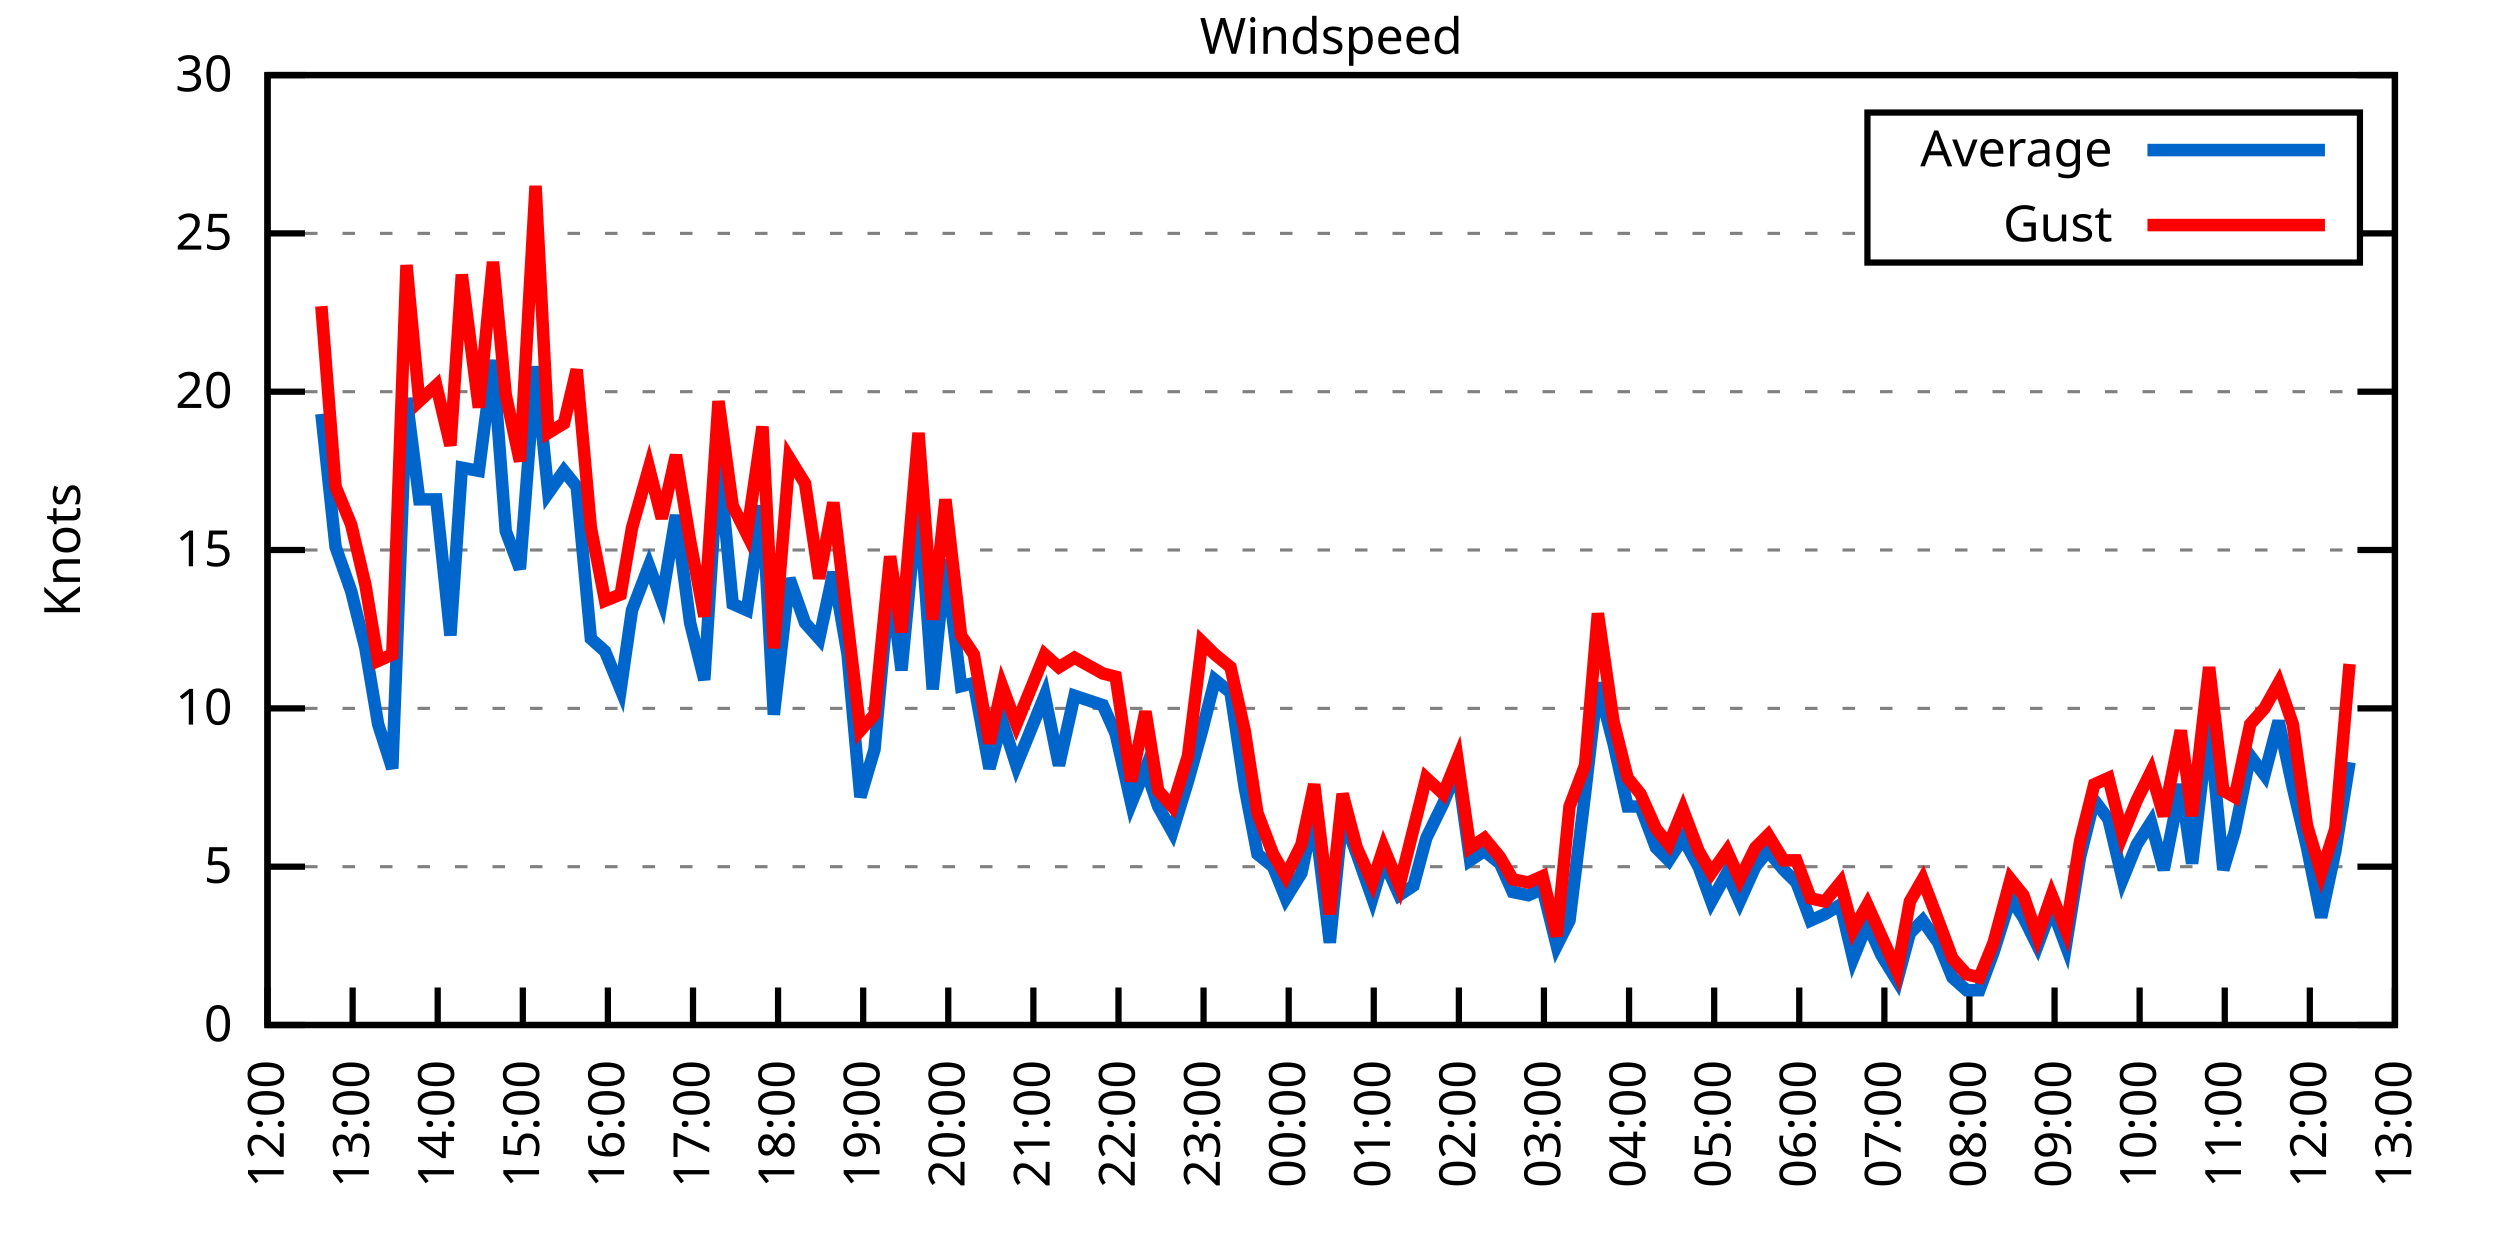
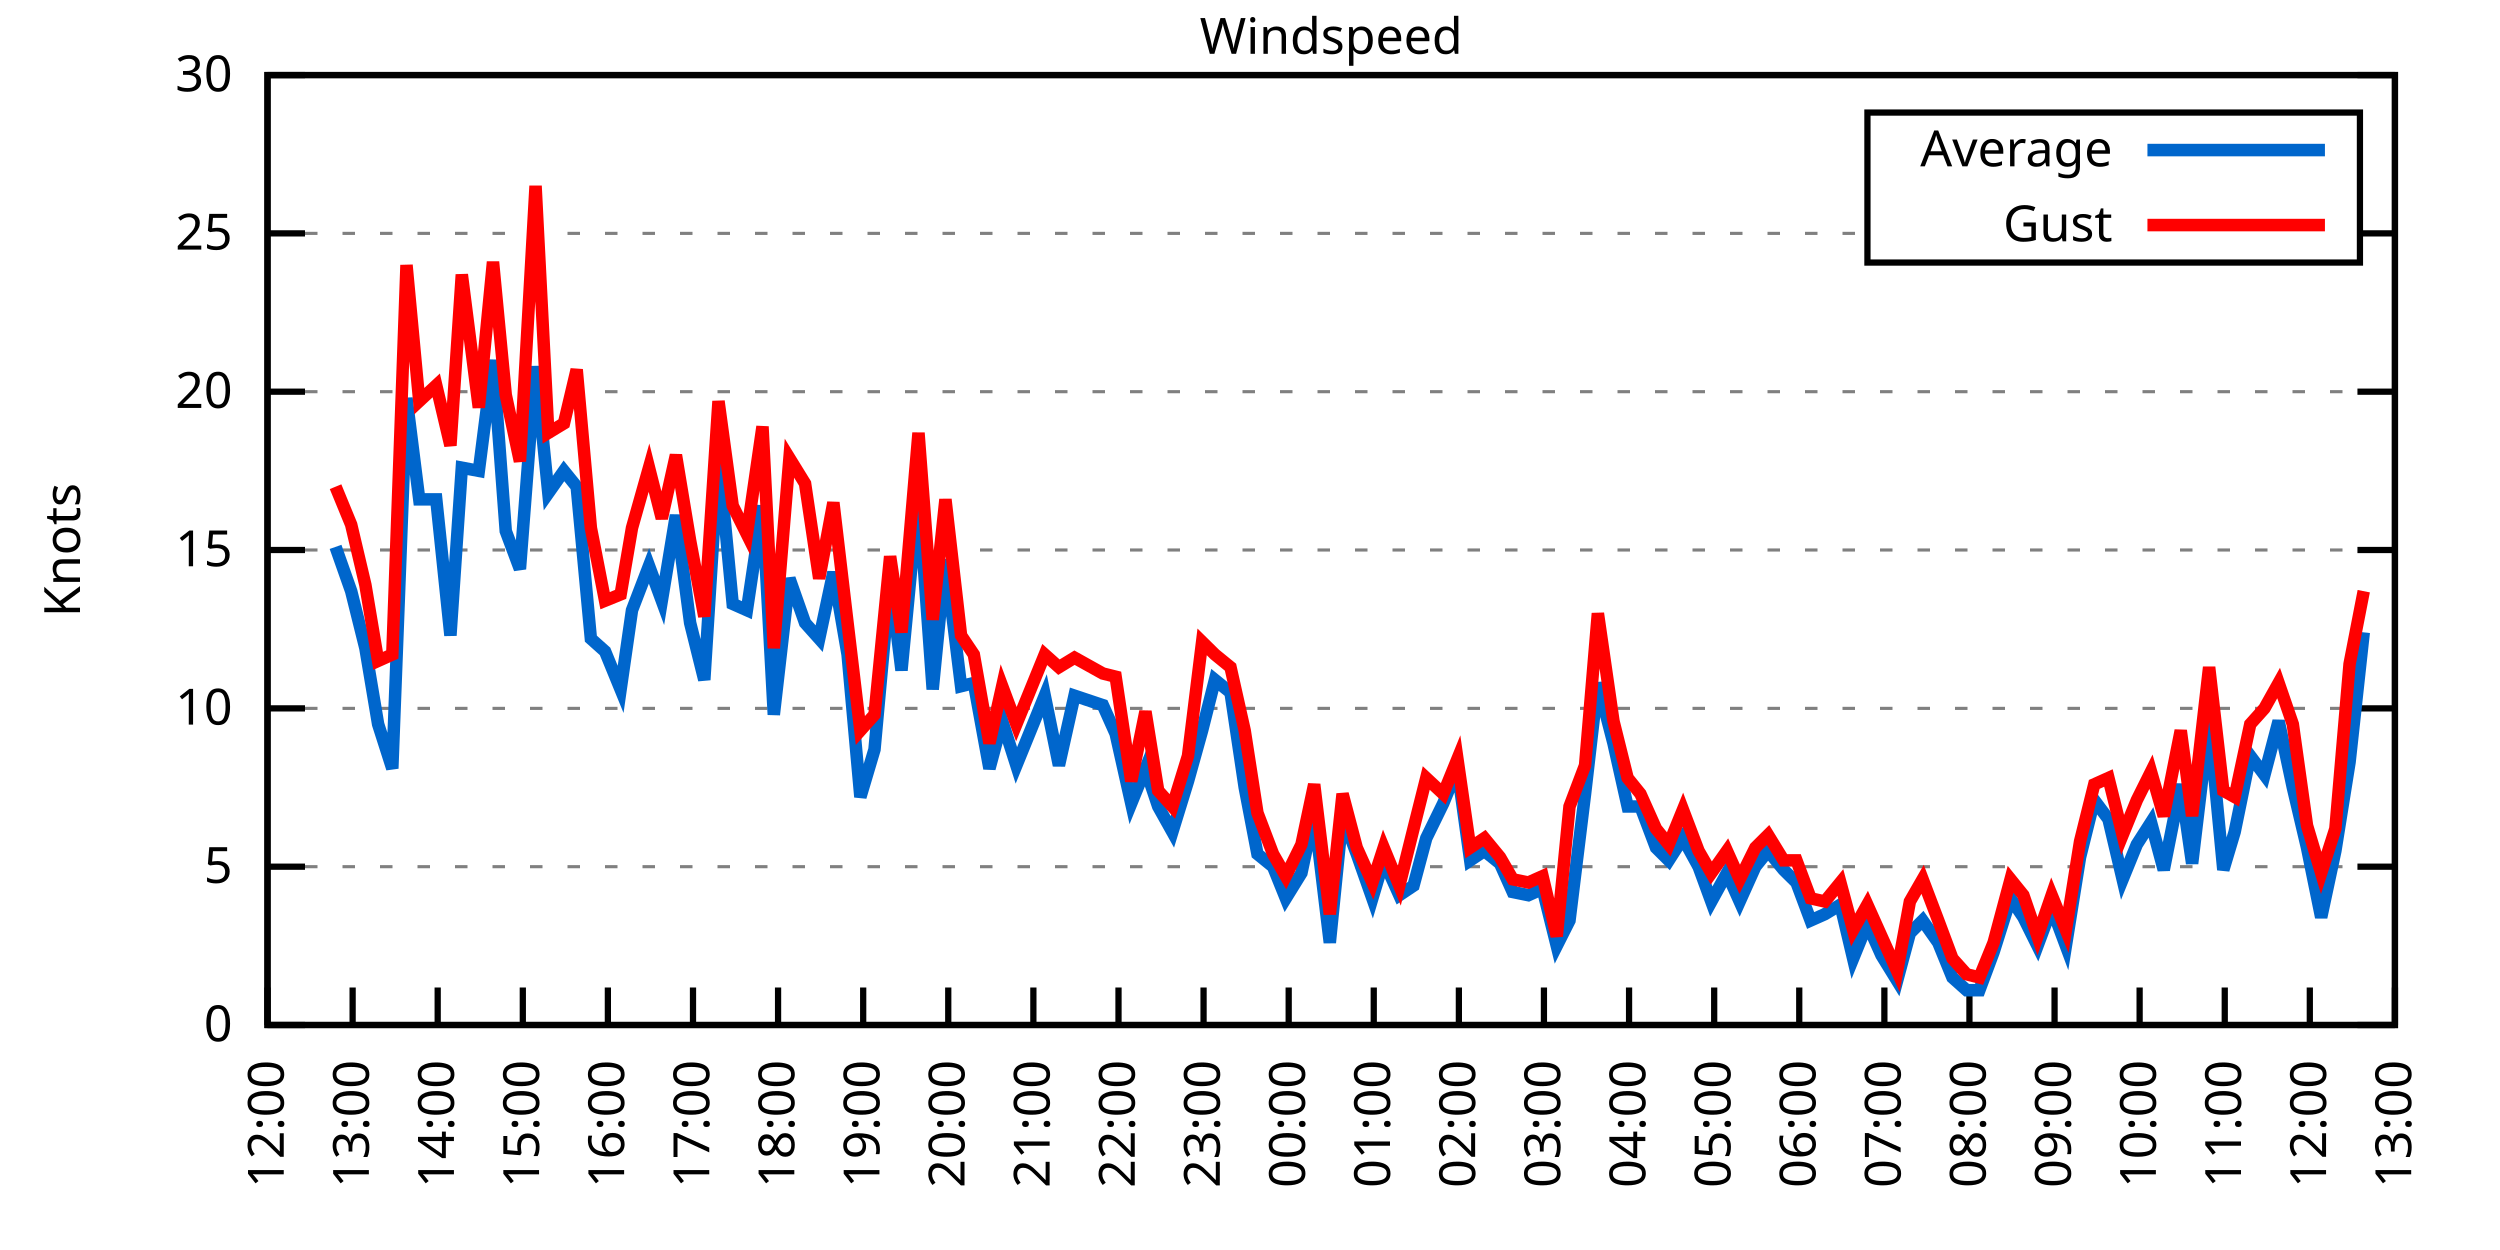
<svg xmlns="http://www.w3.org/2000/svg" xmlns:xlink="http://www.w3.org/1999/xlink" width="400" height="200" viewBox="0 0 400 200">
  <g id="gnuplot_canvas">
    <rect x="0" y="0" width="400" height="200" fill="none" />
    <defs>
      <circle id="gpDot" r="0.5" stroke-width="0.5" stroke="currentColor" />
      <path id="gpPt0" stroke-width="0.333" stroke="currentColor" d="M-1,0 h2 M0,-1 v2" />
      <path id="gpPt1" stroke-width="0.333" stroke="currentColor" d="M-1,-1 L1,1 M1,-1 L-1,1" />
      <path id="gpPt2" stroke-width="0.333" stroke="currentColor" d="M-1,0 L1,0 M0,-1 L0,1 M-1,-1 L1,1 M-1,1 L1,-1" />
      <rect id="gpPt3" stroke-width="0.333" stroke="currentColor" x="-1" y="-1" width="2" height="2" />
      <rect id="gpPt4" stroke-width="0.333" stroke="currentColor" fill="currentColor" x="-1" y="-1" width="2" height="2" />
      <circle id="gpPt5" stroke-width="0.333" stroke="currentColor" cx="0" cy="0" r="1" />
      <use xlink:href="#gpPt5" id="gpPt6" fill="currentColor" stroke="none" />
      <path id="gpPt7" stroke-width="0.333" stroke="currentColor" d="M0,-1.33 L-1.33,0.67 L1.33,0.67 z" />
      <use xlink:href="#gpPt7" id="gpPt8" fill="currentColor" stroke="none" />
      <use xlink:href="#gpPt7" id="gpPt9" stroke="currentColor" transform="rotate(180)" />
      <use xlink:href="#gpPt9" id="gpPt10" fill="currentColor" stroke="none" />
      <use xlink:href="#gpPt3" id="gpPt11" stroke="currentColor" transform="rotate(45)" />
      <use xlink:href="#gpPt11" id="gpPt12" fill="currentColor" stroke="none" />
      <path id="gpPt13" stroke-width="0.333" stroke="currentColor" d="M0,1.330 L1.265,0.411 L0.782,-1.067 L-0.782,-1.076 L-1.265,0.411 z" />
      <use xlink:href="#gpPt13" id="gpPt14" fill="currentColor" stroke="none" />
      <filter id="textbox" filterUnits="objectBoundingBox" x="0" y="0" height="1" width="1">
        <feFlood flood-color="white" flood-opacity="1" result="bgnd" />
        <feComposite in="SourceGraphic" in2="bgnd" operator="atop" />
      </filter>
      <filter id="greybox" filterUnits="objectBoundingBox" x="0" y="0" height="1" width="1">
        <feFlood flood-color="lightgrey" flood-opacity="1" result="grey" />
        <feComposite in="SourceGraphic" in2="grey" operator="atop" />
      </filter>
    </defs>
    <g fill="none" color="white" stroke="currentColor" stroke-width="1.00" stroke-linecap="butt" stroke-linejoin="miter">
</g>
    <g fill="none" color="black" stroke="currentColor" stroke-width="1.00" stroke-linecap="butt" stroke-linejoin="miter">
      <g stroke="none" shape-rendering="crispEdges">
        <polygon fill="rgb(255, 255, 255)" points="42.80,164.00 383.18,164.00 383.18,12.02 42.80,12.02 " />
      </g>
    </g>
    <g fill="none" color="black" stroke="currentColor" stroke-width="1.00" stroke-linecap="butt" stroke-linejoin="miter">
</g>
    <g fill="none" color="black" stroke="black" stroke-width="0.50" stroke-linecap="butt" stroke-linejoin="miter">
</g>
    <g fill="none" color="gray" stroke="currentColor" stroke-width="0.50" stroke-linecap="butt" stroke-linejoin="miter">
      <path stroke="gray" stroke-dasharray="2,4" class="gridline" d="M42.80,164.00 L383.19,164.00  " />
    </g>
    <g fill="none" color="gray" stroke="gray" stroke-width="1.00" stroke-linecap="butt" stroke-linejoin="miter">
</g>
    <g fill="none" color="black" stroke="currentColor" stroke-width="1.00" stroke-linecap="butt" stroke-linejoin="miter">
      <path stroke="black" d="M42.80,164.00 L48.80,164.00 M383.19,164.00 L377.19,164.00  " />
      <g transform="translate(37.20,166.60)" stroke="none" fill="black" font-family="Sans" font-size="8.00" text-anchor="end">
        <text>
          <tspan font-family="Sans"> 0</tspan>
        </text>
      </g>
    </g>
    <g fill="none" color="black" stroke="currentColor" stroke-width="1.00" stroke-linecap="butt" stroke-linejoin="miter">
</g>
    <g fill="none" color="black" stroke="black" stroke-width="0.50" stroke-linecap="butt" stroke-linejoin="miter">
</g>
    <g fill="none" color="gray" stroke="currentColor" stroke-width="0.50" stroke-linecap="butt" stroke-linejoin="miter">
      <path stroke="gray" stroke-dasharray="2,4" class="gridline" d="M42.80,138.67 L383.19,138.67  " />
    </g>
    <g fill="none" color="gray" stroke="gray" stroke-width="1.00" stroke-linecap="butt" stroke-linejoin="miter">
</g>
    <g fill="none" color="black" stroke="currentColor" stroke-width="1.00" stroke-linecap="butt" stroke-linejoin="miter">
      <path stroke="black" d="M42.80,138.67 L48.80,138.67 M383.19,138.67 L377.19,138.67  " />
      <g transform="translate(37.20,141.27)" stroke="none" fill="black" font-family="Sans" font-size="8.00" text-anchor="end">
        <text>
          <tspan font-family="Sans"> 5</tspan>
        </text>
      </g>
    </g>
    <g fill="none" color="black" stroke="currentColor" stroke-width="1.00" stroke-linecap="butt" stroke-linejoin="miter">
</g>
    <g fill="none" color="black" stroke="black" stroke-width="0.50" stroke-linecap="butt" stroke-linejoin="miter">
</g>
    <g fill="none" color="gray" stroke="currentColor" stroke-width="0.50" stroke-linecap="butt" stroke-linejoin="miter">
      <path stroke="gray" stroke-dasharray="2,4" class="gridline" d="M42.80,113.34 L383.19,113.34  " />
    </g>
    <g fill="none" color="gray" stroke="gray" stroke-width="1.00" stroke-linecap="butt" stroke-linejoin="miter">
</g>
    <g fill="none" color="black" stroke="currentColor" stroke-width="1.00" stroke-linecap="butt" stroke-linejoin="miter">
      <path stroke="black" d="M42.80,113.34 L48.80,113.34 M383.19,113.34 L377.19,113.34  " />
      <g transform="translate(37.20,115.94)" stroke="none" fill="black" font-family="Sans" font-size="8.00" text-anchor="end">
        <text>
          <tspan font-family="Sans"> 10</tspan>
        </text>
      </g>
    </g>
    <g fill="none" color="black" stroke="currentColor" stroke-width="1.00" stroke-linecap="butt" stroke-linejoin="miter">
</g>
    <g fill="none" color="black" stroke="black" stroke-width="0.50" stroke-linecap="butt" stroke-linejoin="miter">
</g>
    <g fill="none" color="gray" stroke="currentColor" stroke-width="0.50" stroke-linecap="butt" stroke-linejoin="miter">
      <path stroke="gray" stroke-dasharray="2,4" class="gridline" d="M42.80,88.00 L383.19,88.00  " />
    </g>
    <g fill="none" color="gray" stroke="gray" stroke-width="1.00" stroke-linecap="butt" stroke-linejoin="miter">
</g>
    <g fill="none" color="black" stroke="currentColor" stroke-width="1.00" stroke-linecap="butt" stroke-linejoin="miter">
      <path stroke="black" d="M42.80,88.00 L48.80,88.00 M383.19,88.00 L377.19,88.00  " />
      <g transform="translate(37.20,90.60)" stroke="none" fill="black" font-family="Sans" font-size="8.00" text-anchor="end">
        <text>
          <tspan font-family="Sans"> 15</tspan>
        </text>
      </g>
    </g>
    <g fill="none" color="black" stroke="currentColor" stroke-width="1.00" stroke-linecap="butt" stroke-linejoin="miter">
</g>
    <g fill="none" color="black" stroke="black" stroke-width="0.50" stroke-linecap="butt" stroke-linejoin="miter">
</g>
    <g fill="none" color="gray" stroke="currentColor" stroke-width="0.50" stroke-linecap="butt" stroke-linejoin="miter">
      <path stroke="gray" stroke-dasharray="2,4" class="gridline" d="M42.80,62.67 L383.19,62.67  " />
    </g>
    <g fill="none" color="gray" stroke="gray" stroke-width="1.00" stroke-linecap="butt" stroke-linejoin="miter">
</g>
    <g fill="none" color="black" stroke="currentColor" stroke-width="1.00" stroke-linecap="butt" stroke-linejoin="miter">
      <path stroke="black" d="M42.80,62.67 L48.80,62.67 M383.19,62.67 L377.19,62.67  " />
      <g transform="translate(37.20,65.27)" stroke="none" fill="black" font-family="Sans" font-size="8.00" text-anchor="end">
        <text>
          <tspan font-family="Sans"> 20</tspan>
        </text>
      </g>
    </g>
    <g fill="none" color="black" stroke="currentColor" stroke-width="1.00" stroke-linecap="butt" stroke-linejoin="miter">
</g>
    <g fill="none" color="black" stroke="black" stroke-width="0.50" stroke-linecap="butt" stroke-linejoin="miter">
</g>
    <g fill="none" color="gray" stroke="currentColor" stroke-width="0.50" stroke-linecap="butt" stroke-linejoin="miter">
      <path stroke="gray" stroke-dasharray="2,4" class="gridline" d="M42.80,37.34 L298.79,37.34 M377.59,37.34 L383.19,37.34  " />
    </g>
    <g fill="none" color="gray" stroke="gray" stroke-width="1.00" stroke-linecap="butt" stroke-linejoin="miter">
</g>
    <g fill="none" color="black" stroke="currentColor" stroke-width="1.00" stroke-linecap="butt" stroke-linejoin="miter">
      <path stroke="black" d="M42.80,37.34 L48.80,37.34 M383.19,37.34 L377.19,37.34  " />
      <g transform="translate(37.20,39.94)" stroke="none" fill="black" font-family="Sans" font-size="8.00" text-anchor="end">
        <text>
          <tspan font-family="Sans"> 25</tspan>
        </text>
      </g>
    </g>
    <g fill="none" color="black" stroke="currentColor" stroke-width="1.00" stroke-linecap="butt" stroke-linejoin="miter">
</g>
    <g fill="none" color="black" stroke="black" stroke-width="0.50" stroke-linecap="butt" stroke-linejoin="miter">
</g>
    <g fill="none" color="gray" stroke="currentColor" stroke-width="0.50" stroke-linecap="butt" stroke-linejoin="miter">
      <path stroke="gray" stroke-dasharray="2,4" class="gridline" d="M42.80,12.01 L383.19,12.01  " />
    </g>
    <g fill="none" color="gray" stroke="gray" stroke-width="1.00" stroke-linecap="butt" stroke-linejoin="miter">
</g>
    <g fill="none" color="black" stroke="currentColor" stroke-width="1.00" stroke-linecap="butt" stroke-linejoin="miter">
      <path stroke="black" d="M42.80,12.01 L48.80,12.01 M383.19,12.01 L377.19,12.01  " />
      <g transform="translate(37.20,14.61)" stroke="none" fill="black" font-family="Sans" font-size="8.00" text-anchor="end">
        <text>
          <tspan font-family="Sans"> 30</tspan>
        </text>
      </g>
    </g>
    <g fill="none" color="black" stroke="currentColor" stroke-width="1.00" stroke-linecap="butt" stroke-linejoin="miter">
      <path stroke="black" d="M42.80,164.00 L42.80,158.00  " />
      <g transform="translate(45.40,169.60) rotate(270.00)" stroke="none" fill="black" font-family="Sans" font-size="8.00" text-anchor="end">
        <text>
          <tspan font-family="Sans">12:00</tspan>
        </text>
      </g>
    </g>
    <g fill="none" color="black" stroke="currentColor" stroke-width="1.00" stroke-linecap="butt" stroke-linejoin="miter">
      <path stroke="black" d="M56.42,164.00 L56.42,158.00  " />
      <g transform="translate(59.02,169.60) rotate(270.00)" stroke="none" fill="black" font-family="Sans" font-size="8.00" text-anchor="end">
        <text>
          <tspan font-family="Sans">13:00</tspan>
        </text>
      </g>
    </g>
    <g fill="none" color="black" stroke="currentColor" stroke-width="1.00" stroke-linecap="butt" stroke-linejoin="miter">
      <path stroke="black" d="M70.03,164.00 L70.03,158.00  " />
      <g transform="translate(72.63,169.60) rotate(270.00)" stroke="none" fill="black" font-family="Sans" font-size="8.00" text-anchor="end">
        <text>
          <tspan font-family="Sans">14:00</tspan>
        </text>
      </g>
    </g>
    <g fill="none" color="black" stroke="currentColor" stroke-width="1.00" stroke-linecap="butt" stroke-linejoin="miter">
      <path stroke="black" d="M83.65,164.00 L83.65,158.00  " />
      <g transform="translate(86.25,169.60) rotate(270.00)" stroke="none" fill="black" font-family="Sans" font-size="8.00" text-anchor="end">
        <text>
          <tspan font-family="Sans">15:00</tspan>
        </text>
      </g>
    </g>
    <g fill="none" color="black" stroke="currentColor" stroke-width="1.00" stroke-linecap="butt" stroke-linejoin="miter">
      <path stroke="black" d="M97.26,164.00 L97.26,158.00  " />
      <g transform="translate(99.86,169.60) rotate(270.00)" stroke="none" fill="black" font-family="Sans" font-size="8.00" text-anchor="end">
        <text>
          <tspan font-family="Sans">16:00</tspan>
        </text>
      </g>
    </g>
    <g fill="none" color="black" stroke="currentColor" stroke-width="1.00" stroke-linecap="butt" stroke-linejoin="miter">
      <path stroke="black" d="M110.88,164.00 L110.88,158.00  " />
      <g transform="translate(113.48,169.60) rotate(270.00)" stroke="none" fill="black" font-family="Sans" font-size="8.00" text-anchor="end">
        <text>
          <tspan font-family="Sans">17:00</tspan>
        </text>
      </g>
    </g>
    <g fill="none" color="black" stroke="currentColor" stroke-width="1.00" stroke-linecap="butt" stroke-linejoin="miter">
      <path stroke="black" d="M124.49,164.00 L124.49,158.00  " />
      <g transform="translate(127.09,169.60) rotate(270.00)" stroke="none" fill="black" font-family="Sans" font-size="8.00" text-anchor="end">
        <text>
          <tspan font-family="Sans">18:00</tspan>
        </text>
      </g>
    </g>
    <g fill="none" color="black" stroke="currentColor" stroke-width="1.00" stroke-linecap="butt" stroke-linejoin="miter">
      <path stroke="black" d="M138.11,164.00 L138.11,158.00  " />
      <g transform="translate(140.71,169.60) rotate(270.00)" stroke="none" fill="black" font-family="Sans" font-size="8.00" text-anchor="end">
        <text>
          <tspan font-family="Sans">19:00</tspan>
        </text>
      </g>
    </g>
    <g fill="none" color="black" stroke="currentColor" stroke-width="1.00" stroke-linecap="butt" stroke-linejoin="miter">
      <path stroke="black" d="M151.72,164.00 L151.72,158.00  " />
      <g transform="translate(154.32,169.60) rotate(270.00)" stroke="none" fill="black" font-family="Sans" font-size="8.00" text-anchor="end">
        <text>
          <tspan font-family="Sans">20:00</tspan>
        </text>
      </g>
    </g>
    <g fill="none" color="black" stroke="currentColor" stroke-width="1.00" stroke-linecap="butt" stroke-linejoin="miter">
      <path stroke="black" d="M165.34,164.00 L165.34,158.00  " />
      <g transform="translate(167.94,169.60) rotate(270.00)" stroke="none" fill="black" font-family="Sans" font-size="8.00" text-anchor="end">
        <text>
          <tspan font-family="Sans">21:00</tspan>
        </text>
      </g>
    </g>
    <g fill="none" color="black" stroke="currentColor" stroke-width="1.00" stroke-linecap="butt" stroke-linejoin="miter">
      <path stroke="black" d="M178.96,164.00 L178.96,158.00  " />
      <g transform="translate(181.56,169.60) rotate(270.00)" stroke="none" fill="black" font-family="Sans" font-size="8.00" text-anchor="end">
        <text>
          <tspan font-family="Sans">22:00</tspan>
        </text>
      </g>
    </g>
    <g fill="none" color="black" stroke="currentColor" stroke-width="1.00" stroke-linecap="butt" stroke-linejoin="miter">
      <path stroke="black" d="M192.57,164.00 L192.57,158.00  " />
      <g transform="translate(195.17,169.60) rotate(270.00)" stroke="none" fill="black" font-family="Sans" font-size="8.00" text-anchor="end">
        <text>
          <tspan font-family="Sans">23:00</tspan>
        </text>
      </g>
    </g>
    <g fill="none" color="black" stroke="currentColor" stroke-width="1.00" stroke-linecap="butt" stroke-linejoin="miter">
      <path stroke="black" d="M206.19,164.00 L206.19,158.00  " />
      <g transform="translate(208.79,169.60) rotate(270.00)" stroke="none" fill="black" font-family="Sans" font-size="8.00" text-anchor="end">
        <text>
          <tspan font-family="Sans">00:00</tspan>
        </text>
      </g>
    </g>
    <g fill="none" color="black" stroke="currentColor" stroke-width="1.00" stroke-linecap="butt" stroke-linejoin="miter">
      <path stroke="black" d="M219.80,164.00 L219.80,158.00  " />
      <g transform="translate(222.40,169.60) rotate(270.00)" stroke="none" fill="black" font-family="Sans" font-size="8.00" text-anchor="end">
        <text>
          <tspan font-family="Sans">01:00</tspan>
        </text>
      </g>
    </g>
    <g fill="none" color="black" stroke="currentColor" stroke-width="1.00" stroke-linecap="butt" stroke-linejoin="miter">
      <path stroke="black" d="M233.42,164.00 L233.42,158.00  " />
      <g transform="translate(236.02,169.60) rotate(270.00)" stroke="none" fill="black" font-family="Sans" font-size="8.00" text-anchor="end">
        <text>
          <tspan font-family="Sans">02:00</tspan>
        </text>
      </g>
    </g>
    <g fill="none" color="black" stroke="currentColor" stroke-width="1.00" stroke-linecap="butt" stroke-linejoin="miter">
      <path stroke="black" d="M247.03,164.00 L247.03,158.00  " />
      <g transform="translate(249.63,169.60) rotate(270.00)" stroke="none" fill="black" font-family="Sans" font-size="8.00" text-anchor="end">
        <text>
          <tspan font-family="Sans">03:00</tspan>
        </text>
      </g>
    </g>
    <g fill="none" color="black" stroke="currentColor" stroke-width="1.00" stroke-linecap="butt" stroke-linejoin="miter">
      <path stroke="black" d="M260.65,164.00 L260.65,158.00  " />
      <g transform="translate(263.25,169.60) rotate(270.00)" stroke="none" fill="black" font-family="Sans" font-size="8.00" text-anchor="end">
        <text>
          <tspan font-family="Sans">04:00</tspan>
        </text>
      </g>
    </g>
    <g fill="none" color="black" stroke="currentColor" stroke-width="1.00" stroke-linecap="butt" stroke-linejoin="miter">
      <path stroke="black" d="M274.27,164.00 L274.27,158.00  " />
      <g transform="translate(276.87,169.60) rotate(270.00)" stroke="none" fill="black" font-family="Sans" font-size="8.00" text-anchor="end">
        <text>
          <tspan font-family="Sans">05:00</tspan>
        </text>
      </g>
    </g>
    <g fill="none" color="black" stroke="currentColor" stroke-width="1.00" stroke-linecap="butt" stroke-linejoin="miter">
      <path stroke="black" d="M287.88,164.00 L287.88,158.00  " />
      <g transform="translate(290.48,169.60) rotate(270.00)" stroke="none" fill="black" font-family="Sans" font-size="8.00" text-anchor="end">
        <text>
          <tspan font-family="Sans">06:00</tspan>
        </text>
      </g>
    </g>
    <g fill="none" color="black" stroke="currentColor" stroke-width="1.00" stroke-linecap="butt" stroke-linejoin="miter">
      <path stroke="black" d="M301.50,164.00 L301.50,158.00  " />
      <g transform="translate(304.10,169.60) rotate(270.00)" stroke="none" fill="black" font-family="Sans" font-size="8.00" text-anchor="end">
        <text>
          <tspan font-family="Sans">07:00</tspan>
        </text>
      </g>
    </g>
    <g fill="none" color="black" stroke="currentColor" stroke-width="1.00" stroke-linecap="butt" stroke-linejoin="miter">
      <path stroke="black" d="M315.11,164.00 L315.11,158.00  " />
      <g transform="translate(317.71,169.60) rotate(270.00)" stroke="none" fill="black" font-family="Sans" font-size="8.00" text-anchor="end">
        <text>
          <tspan font-family="Sans">08:00</tspan>
        </text>
      </g>
    </g>
    <g fill="none" color="black" stroke="currentColor" stroke-width="1.00" stroke-linecap="butt" stroke-linejoin="miter">
      <path stroke="black" d="M328.73,164.00 L328.73,158.00  " />
      <g transform="translate(331.33,169.60) rotate(270.00)" stroke="none" fill="black" font-family="Sans" font-size="8.00" text-anchor="end">
        <text>
          <tspan font-family="Sans">09:00</tspan>
        </text>
      </g>
    </g>
    <g fill="none" color="black" stroke="currentColor" stroke-width="1.00" stroke-linecap="butt" stroke-linejoin="miter">
      <path stroke="black" d="M342.34,164.00 L342.34,158.00  " />
      <g transform="translate(344.94,169.60) rotate(270.00)" stroke="none" fill="black" font-family="Sans" font-size="8.00" text-anchor="end">
        <text>
          <tspan font-family="Sans">10:00</tspan>
        </text>
      </g>
    </g>
    <g fill="none" color="black" stroke="currentColor" stroke-width="1.00" stroke-linecap="butt" stroke-linejoin="miter">
      <path stroke="black" d="M355.96,164.00 L355.96,158.00  " />
      <g transform="translate(358.56,169.60) rotate(270.00)" stroke="none" fill="black" font-family="Sans" font-size="8.00" text-anchor="end">
        <text>
          <tspan font-family="Sans">11:00</tspan>
        </text>
      </g>
    </g>
    <g fill="none" color="black" stroke="currentColor" stroke-width="1.00" stroke-linecap="butt" stroke-linejoin="miter">
      <path stroke="black" d="M369.57,164.00 L369.57,158.00  " />
      <g transform="translate(372.17,169.60) rotate(270.00)" stroke="none" fill="black" font-family="Sans" font-size="8.00" text-anchor="end">
        <text>
          <tspan font-family="Sans">12:00</tspan>
        </text>
      </g>
    </g>
    <g fill="none" color="black" stroke="currentColor" stroke-width="1.00" stroke-linecap="butt" stroke-linejoin="miter">
      <path stroke="black" d="M383.19,164.00 L383.19,158.00  " />
      <g transform="translate(385.79,169.60) rotate(270.00)" stroke="none" fill="black" font-family="Sans" font-size="8.00" text-anchor="end">
        <text>
          <tspan font-family="Sans">13:00</tspan>
        </text>
      </g>
    </g>
    <g fill="none" color="black" stroke="currentColor" stroke-width="1.00" stroke-linecap="butt" stroke-linejoin="miter">
</g>
    <g fill="none" color="black" stroke="currentColor" stroke-width="1.00" stroke-linecap="butt" stroke-linejoin="miter">
      <path stroke="black" d="M42.80,12.01 L42.80,164.00 L383.19,164.00 L383.19,12.01 L42.80,12.01 Z  " />
    </g>
    <g fill="none" color="black" stroke="currentColor" stroke-width="1.00" stroke-linecap="butt" stroke-linejoin="miter">
</g>
    <g fill="none" color="black" stroke="currentColor" stroke-width="1.00" stroke-linecap="butt" stroke-linejoin="miter">
      <path stroke="black" d="M298.79,42.01 L298.79,18.01 L377.59,18.01 L377.59,42.01 L298.79,42.01 Z  " />
    </g>
    <g id="Windspeed_plot_1">
      <g fill="none" color="white" stroke="black" stroke-width="2.00" stroke-linecap="butt" stroke-linejoin="miter">
</g>
      <g fill="none" color="black" stroke="currentColor" stroke-width="2.00" stroke-linecap="butt" stroke-linejoin="miter">
        <g transform="translate(337.99,26.61)" stroke="none" fill="black" font-family="Sans" font-size="8.00" text-anchor="end">
          <text>
            <tspan font-family="Sans">Average</tspan>
          </text>
        </g>
      </g>
      <g fill="none" color="black" stroke="currentColor" stroke-width="2.00" stroke-linecap="butt" stroke-linejoin="miter">
-         <path stroke="rgb(  0, 102, 204)" d="M343.59,24.01 L371.99,24.01 M51.42,66.22 L53.69,87.50 L56.19,94.59 L58.46,103.71 L60.50,115.87 L62.77,122.96   L65.04,63.69 L67.08,79.90 L69.80,79.90 L72.07,101.68 L73.89,74.83 L76.61,75.34 L78.88,57.61 L80.92,84.97   L83.19,91.04 L85.69,58.62 L87.73,78.89 L90.23,75.34 L92.27,77.87 L94.54,102.19 L96.81,104.22 L99.30,110.30   L101.12,97.63 L103.84,90.54 L105.89,96.11 L108.15,82.43 L110.42,99.66 L112.69,108.78 L114.96,72.81 L117.23,96.62   L119.50,97.63 L122.00,80.91 L123.81,114.35 L126.31,92.56 L128.81,99.66 L131.07,102.19 L133.34,91.55 L135.61,104.72   L137.66,127.52 L139.92,119.92 L142.42,92.56 L144.24,107.26 L146.96,78.89 L149.23,110.30 L151.27,89.52 L153.77,109.79   L155.81,109.28 L158.31,122.96 L160.35,115.36 L162.62,122.46 L167.16,111.31 L169.43,122.46 L171.92,111.31 L176.46,112.83   L178.50,117.39 L181.00,128.54 L183.27,122.96 L185.31,129.04 L187.58,133.10 L190.08,124.99 L192.34,116.88 L194.39,108.78   L196.88,110.80 L199.15,126.00 L201.19,136.64 L203.69,138.67 L205.73,143.73 L208.23,139.68 L210.27,130.06 L212.77,150.83   L214.81,130.56 L217.08,136.64 L219.58,143.73 L221.39,137.66 L223.89,143.23 L226.16,141.71 L228.20,134.11 L230.92,128.54   L233.19,122.96 L235.23,137.66 L237.50,136.14 L240.00,138.16 L242.04,142.72 L244.54,143.23 L246.81,142.21 L249.08,151.33   L251.12,147.28 L253.61,127.02 L255.66,109.28 L258.15,118.91 L260.42,129.04 L262.47,129.04 L264.96,135.63 L267.00,137.66   L269.27,134.11 L271.77,138.67 L273.81,144.24 L276.31,139.68 L278.35,144.24 L280.85,138.67 L282.89,136.14 L285.38,139.17   L287.43,141.20 L289.70,147.28 L291.97,146.27 L294.46,144.75 L296.50,153.36 L298.77,147.79 L301.04,152.85 L303.54,156.91   L305.58,149.31 L307.62,147.28 L310.12,150.83 L312.39,156.40 L314.66,158.43 L316.70,158.43 L318.97,152.35 L321.69,143.73   L323.74,146.77 L326.00,151.33 L328.27,145.25 L330.54,151.33 L332.81,137.15 L335.08,128.03 L337.35,131.07 L339.62,140.69   L341.89,135.12 L344.16,131.58 L346.20,139.17 L348.92,125.50 L350.74,138.16 L353.46,115.36 L355.73,139.17 L357.55,133.10   L360.04,120.94 L362.31,123.98 L364.58,115.36 L366.85,126.00 L369.12,135.63 L371.39,146.77 L373.66,136.14 L375.93,121.95    " />
+         <path stroke="rgb(  0, 102, 204)" d="M343.59,24.01 L371.99,24.01 M53.69,87.50 L56.19,94.59 L58.46,103.71 L60.50,115.87 L62.77,122.96 L65.04,63.69   L67.08,79.90 L69.80,79.90 L72.07,101.68 L73.89,74.83 L76.61,75.34 L78.88,57.61 L80.92,84.97 L83.19,91.04   L85.69,58.62 L87.73,78.89 L90.23,75.34 L92.27,77.87 L94.54,102.19 L96.81,104.22 L99.30,110.30 L101.12,97.63   L103.84,90.54 L105.89,96.11 L108.15,82.43 L110.42,99.66 L112.69,108.78 L114.96,72.81 L117.23,96.62 L119.50,97.63   L122.00,80.91 L123.81,114.35 L126.31,92.56 L128.81,99.66 L131.07,102.19 L133.34,91.55 L135.61,104.72 L137.66,127.52   L139.92,119.92 L142.42,92.56 L144.24,107.26 L146.96,78.89 L149.23,110.30 L151.27,89.52 L153.77,109.79 L155.81,109.28   L158.31,122.96 L160.35,115.36 L162.62,122.46 L167.16,111.31 L169.43,122.46 L171.92,111.31 L176.46,112.83 L178.50,117.39   L181.00,128.54 L183.27,122.96 L185.31,129.04 L187.58,133.10 L190.08,124.99 L192.34,116.88 L194.39,108.78 L196.88,110.80   L199.15,126.00 L201.19,136.64 L203.69,138.67 L205.73,143.73 L208.23,139.68 L210.27,130.06 L212.77,150.83 L214.81,130.56   L217.08,136.64 L219.58,143.73 L221.39,137.66 L223.89,143.23 L226.16,141.71 L228.20,134.11 L230.92,128.54 L233.19,122.96   L235.23,137.66 L237.50,136.14 L240.00,138.16 L242.04,142.72 L244.54,143.23 L246.81,142.21 L249.08,151.33 L251.12,147.28   L253.61,127.02 L255.66,109.28 L258.15,118.91 L260.42,129.04 L262.47,129.04 L264.96,135.63 L267.00,137.66 L269.27,134.11   L271.77,138.67 L273.81,144.24 L276.31,139.68 L278.35,144.24 L280.85,138.67 L282.89,136.14 L285.38,139.17 L287.43,141.20   L289.70,147.28 L291.97,146.27 L294.46,144.75 L296.50,153.36 L298.77,147.79 L301.04,152.85 L303.54,156.91 L305.58,149.31   L307.62,147.28 L310.12,150.83 L312.39,156.40 L314.66,158.43 L316.70,158.43 L318.97,152.35 L321.69,143.73 L323.74,146.77   L326.00,151.33 L328.27,145.25 L330.54,151.33 L332.81,137.15 L335.08,128.03 L337.35,131.07 L339.62,140.69 L341.89,135.12   L344.16,131.58 L346.20,139.17 L348.92,125.50 L350.74,138.16 L353.46,115.36 L355.73,139.17 L357.55,133.10 L360.04,120.94   L362.31,123.98 L364.58,115.36 L366.85,126.00 L369.12,135.63 L371.39,146.77 L373.66,136.14 L375.93,121.95 L378.20,101.18    " />
      </g>
    </g>
    <g id="Windspeed_plot_2">
      <g fill="none" color="black" stroke="currentColor" stroke-width="2.00" stroke-linecap="butt" stroke-linejoin="miter">
        <g transform="translate(337.99,38.61)" stroke="none" fill="black" font-family="Sans" font-size="8.00" text-anchor="end">
          <text>
            <tspan font-family="Sans">Gust</tspan>
          </text>
        </g>
      </g>
      <g fill="none" color="black" stroke="currentColor" stroke-width="2.00" stroke-linecap="butt" stroke-linejoin="miter">
-         <path stroke="rgb(255,   0,   0)" d="M343.59,36.01 L371.99,36.01 M51.42,48.99 L53.69,77.87 L56.19,83.95 L58.46,93.58 L60.50,105.74 L62.77,104.72   L65.04,42.41 L67.08,64.19 L69.80,61.66 L72.07,71.29 L73.89,43.93 L76.61,65.21 L78.88,41.90 L80.92,63.18   L83.19,73.82 L85.69,29.74 L87.73,69.26 L90.23,67.74 L92.27,59.13 L94.54,84.46 L96.81,96.11 L99.30,95.10   L101.12,84.46 L103.84,74.83 L105.89,82.94 L108.15,72.81 L110.42,86.49 L112.69,98.64 L114.96,64.19 L117.23,80.91   L119.50,85.47 L122.00,68.25 L123.81,103.71 L126.31,73.31 L128.81,77.37 L131.07,92.56 L133.34,80.41 L135.61,99.66   L137.66,116.88 L139.92,114.35 L142.42,89.02 L144.24,101.18 L146.96,69.26 L149.23,99.15 L151.27,79.90 L153.77,101.68   L155.81,104.72 L158.31,118.91 L160.35,109.79 L162.62,115.87 L167.16,104.72 L169.43,106.75 L171.92,105.23 L176.46,107.76   L178.50,108.27 L181.00,124.99 L183.27,113.84 L185.31,126.51 L187.58,129.04 L190.08,120.94 L192.34,102.70 L194.39,104.72   L196.88,106.75 L199.15,116.88 L201.19,130.06 L203.69,136.64 L205.73,140.19 L208.23,135.12 L210.27,125.50 L212.77,146.27   L214.81,127.02 L217.08,135.63 L219.58,141.20 L221.39,135.63 L223.89,141.71 L226.16,132.59 L228.20,124.48 L230.92,127.02   L233.19,121.44 L235.23,135.63 L237.50,134.11 L240.00,137.15 L242.04,140.69 L244.54,141.20 L246.81,140.19 L249.08,149.81   L251.12,129.04 L253.61,122.46 L255.66,98.14 L258.15,115.36 L260.42,124.48 L262.47,127.02 L264.96,132.59 L267.00,135.12   L269.27,129.55 L271.77,136.14 L273.81,139.68 L276.31,136.14 L278.35,140.69 L280.85,135.63 L282.89,133.60 L285.38,137.66   L287.43,137.66 L289.70,143.73 L291.97,144.24 L294.46,141.20 L296.50,148.80 L298.77,144.75 L301.04,149.81 L303.54,155.39   L305.58,144.24 L307.62,140.69 L310.12,147.28 L312.39,153.36 L314.66,155.89 L316.70,156.40 L318.97,150.83 L321.69,140.69   L323.74,143.23 L326.00,149.81 L328.27,143.23 L330.54,148.80 L332.81,134.62 L335.08,125.50 L337.35,124.48 L339.62,133.60   L341.89,128.03 L344.16,123.47 L346.20,130.56 L348.92,116.88 L350.74,130.56 L353.46,106.75 L355.73,126.51 L357.55,127.52   L360.04,115.87 L362.31,113.34 L364.58,109.28 L366.85,115.87 L369.12,132.08 L371.39,139.68 L373.66,132.59 L375.93,106.24    " />
+         <path stroke="rgb(255,   0,   0)" d="M343.59,36.01 L371.99,36.01 M53.69,77.87 L56.19,83.95 L58.46,93.58 L60.50,105.74 L62.77,104.72 L65.04,42.41   L67.08,64.19 L69.80,61.66 L72.07,71.29 L73.89,43.93 L76.61,65.21 L78.88,41.90 L80.92,63.18 L83.19,73.82   L85.69,29.74 L87.73,69.26 L90.23,67.74 L92.27,59.13 L94.54,84.46 L96.81,96.11 L99.30,95.10 L101.12,84.46   L103.84,74.83 L105.89,82.94 L108.15,72.81 L110.42,86.49 L112.69,98.64 L114.96,64.19 L117.23,80.91 L119.50,85.47   L122.00,68.25 L123.81,103.71 L126.31,73.31 L128.81,77.37 L131.07,92.56 L133.34,80.41 L135.61,99.66 L137.66,116.88   L139.92,114.35 L142.42,89.02 L144.24,101.18 L146.96,69.26 L149.23,99.15 L151.27,79.90 L153.77,101.68 L155.81,104.72   L158.31,118.91 L160.35,109.79 L162.62,115.87 L167.16,104.72 L169.43,106.75 L171.92,105.23 L176.46,107.76 L178.50,108.27   L181.00,124.99 L183.27,113.84 L185.31,126.51 L187.58,129.04 L190.08,120.94 L192.34,102.70 L194.39,104.72 L196.88,106.75   L199.15,116.88 L201.19,130.06 L203.69,136.64 L205.73,140.19 L208.23,135.12 L210.27,125.50 L212.77,146.27 L214.81,127.02   L217.08,135.63 L219.58,141.20 L221.39,135.63 L223.89,141.71 L226.16,132.59 L228.20,124.48 L230.92,127.02 L233.19,121.44   L235.23,135.63 L237.50,134.11 L240.00,137.15 L242.04,140.69 L244.54,141.20 L246.81,140.19 L249.08,149.81 L251.12,129.04   L253.61,122.46 L255.66,98.14 L258.15,115.36 L260.42,124.48 L262.47,127.02 L264.96,132.59 L267.00,135.12 L269.27,129.55   L271.77,136.14 L273.81,139.68 L276.31,136.14 L278.35,140.69 L280.85,135.63 L282.89,133.60 L285.38,137.66 L287.43,137.66   L289.70,143.73 L291.97,144.24 L294.46,141.20 L296.50,148.80 L298.77,144.75 L301.04,149.81 L303.54,155.39 L305.58,144.24   L307.62,140.69 L310.12,147.28 L312.39,153.36 L314.66,155.89 L316.70,156.40 L318.97,150.83 L321.69,140.69 L323.74,143.23   L326.00,149.81 L328.27,143.23 L330.54,148.80 L332.81,134.62 L335.08,125.50 L337.35,124.48 L339.62,133.60 L341.89,128.03   L344.16,123.47 L346.20,130.56 L348.92,116.88 L350.74,130.56 L353.46,106.75 L355.73,126.51 L357.55,127.52 L360.04,115.87   L362.31,113.34 L364.58,109.28 L366.85,115.87 L369.12,132.08 L371.39,139.68 L373.66,132.59 L375.93,106.24 L378.20,94.59    " />
      </g>
    </g>
    <g fill="none" color="black" stroke="currentColor" stroke-width="2.00" stroke-linecap="butt" stroke-linejoin="miter">
</g>
    <g fill="none" color="black" stroke="black" stroke-width="1.00" stroke-linecap="butt" stroke-linejoin="miter">
</g>
    <g fill="none" color="black" stroke="currentColor" stroke-width="1.00" stroke-linecap="butt" stroke-linejoin="miter">
      <path stroke="black" d="M42.80,12.01 L42.80,164.00 L383.19,164.00 L383.19,12.01 L42.80,12.01 Z  " />
      <g transform="translate(12.80,88.01) rotate(270.00)" stroke="none" fill="black" font-family="Sans" font-size="8.00" text-anchor="middle">
        <text>
          <tspan font-family="Sans">Knots</tspan>
        </text>
      </g>
    </g>
    <g fill="none" color="black" stroke="currentColor" stroke-width="1.00" stroke-linecap="butt" stroke-linejoin="miter">
</g>
    <g fill="none" color="black" stroke="currentColor" stroke-width="1.00" stroke-linecap="butt" stroke-linejoin="miter">
      <g transform="translate(212.99,8.61)" stroke="none" fill="black" font-family="Sans" font-size="8.00" text-anchor="middle">
        <text>
          <tspan font-family="Sans">Windspeed</tspan>
        </text>
      </g>
    </g>
    <g fill="none" color="black" stroke="currentColor" stroke-width="1.00" stroke-linecap="butt" stroke-linejoin="miter">
</g>
  </g>
</svg>
